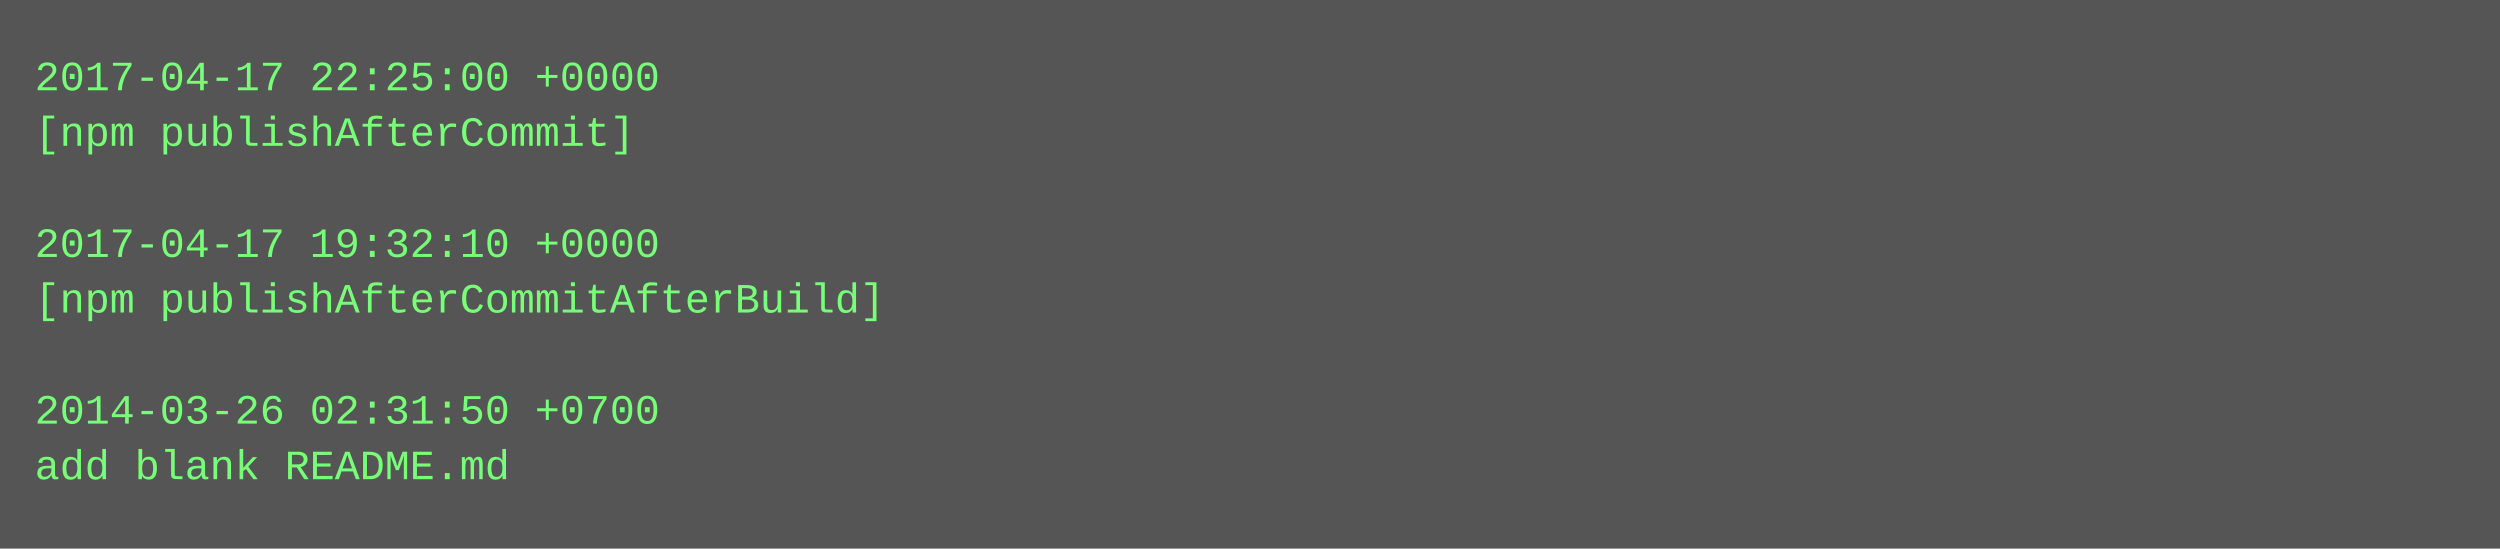
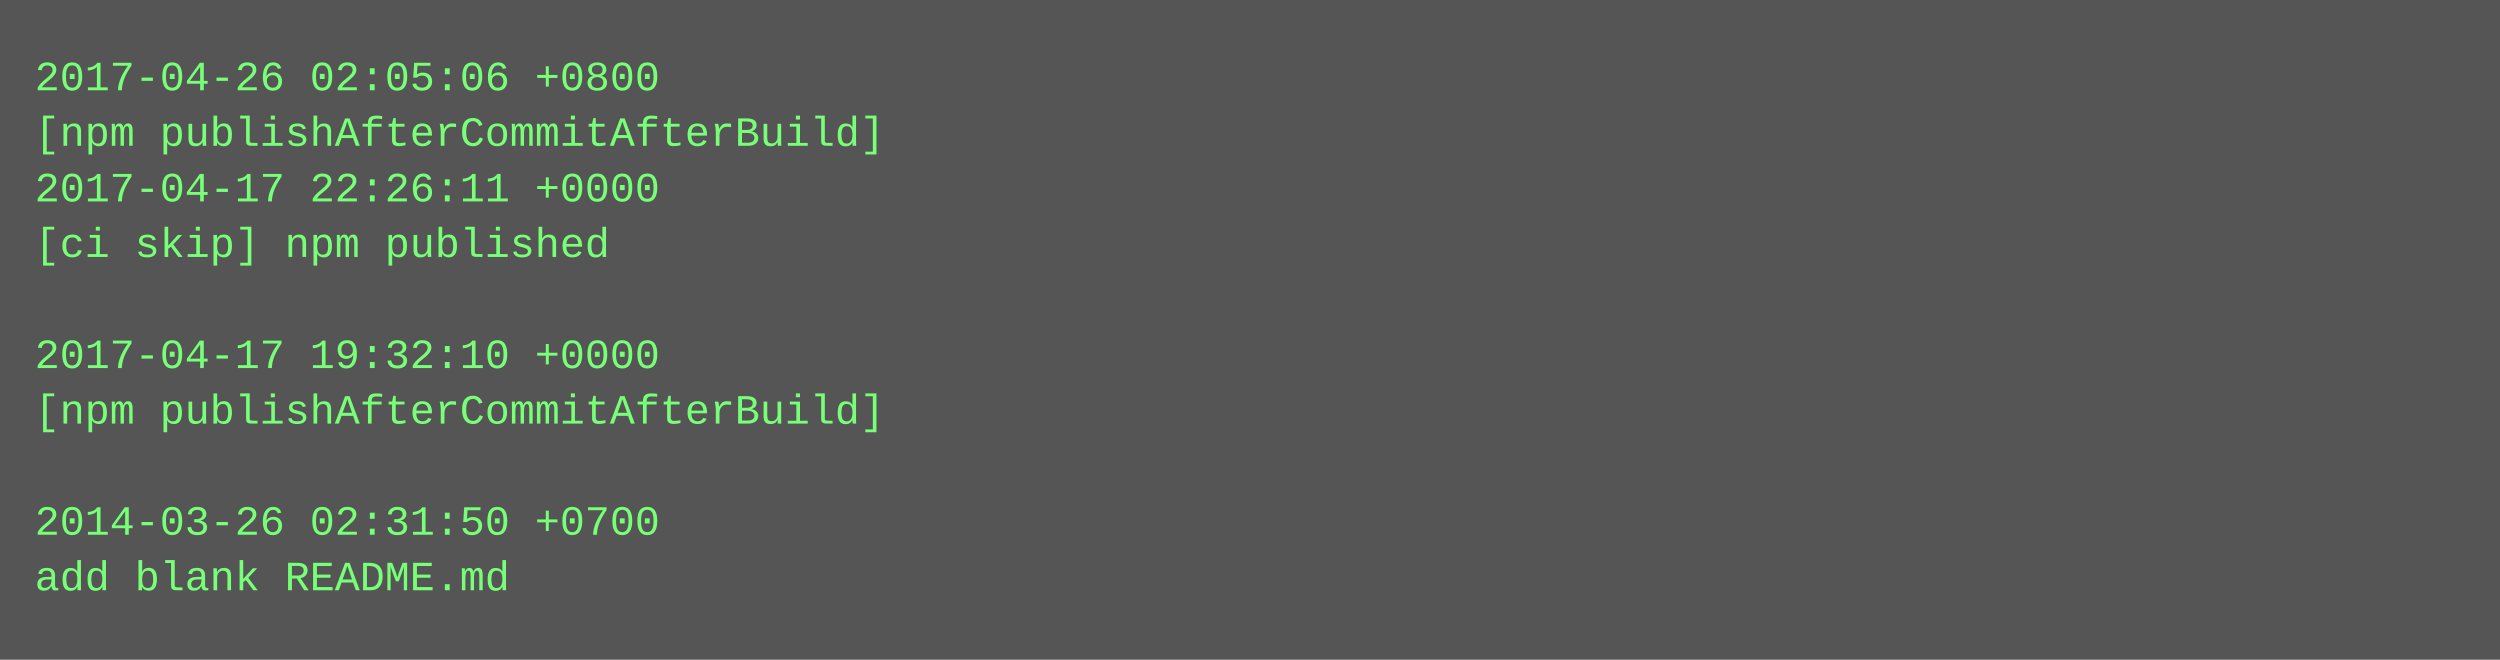
- <svg xmlns="http://www.w3.org/2000/svg" height="158" width="720">
-   <rect height="158" fill="#555" width="720" />
+ <svg xmlns="http://www.w3.org/2000/svg" height="190" width="720">
+   <rect height="190" fill="#555" width="720" />
  <text fill="#7f7" font-family="Courier New" font-size="12" xml:space="preserve">
-     <tspan x="10" y="26">2017-04-17 22:25:00 +0000</tspan>
-     <tspan x="10" y="42">[npm publishAfterCommit]</tspan>
-     <tspan x="10" y="58" />
-     <tspan x="10" y="74">2017-04-17 19:32:10 +0000</tspan>
-     <tspan x="10" y="90">[npm publishAfterCommitAfterBuild]</tspan>
-     <tspan x="10" y="106" />
-     <tspan x="10" y="122">2014-03-26 02:31:50 +0700</tspan>
-     <tspan x="10" y="138">add blank README.md</tspan>
+     <tspan x="10" y="26">2017-04-26 02:05:06 +0800</tspan>
+     <tspan x="10" y="42">[npm publishAfterCommitAfterBuild]</tspan>
+     <tspan x="10" y="58">2017-04-17 22:26:11 +0000</tspan>
+     <tspan x="10" y="74">[ci skip] npm published</tspan>
+     <tspan x="10" y="90" />
+     <tspan x="10" y="106">2017-04-17 19:32:10 +0000</tspan>
+     <tspan x="10" y="122">[npm publishAfterCommitAfterBuild]</tspan>
+     <tspan x="10" y="138" />
+     <tspan x="10" y="154">2014-03-26 02:31:50 +0700</tspan>
+     <tspan x="10" y="170">add blank README.md</tspan>
  </text>
</svg>
